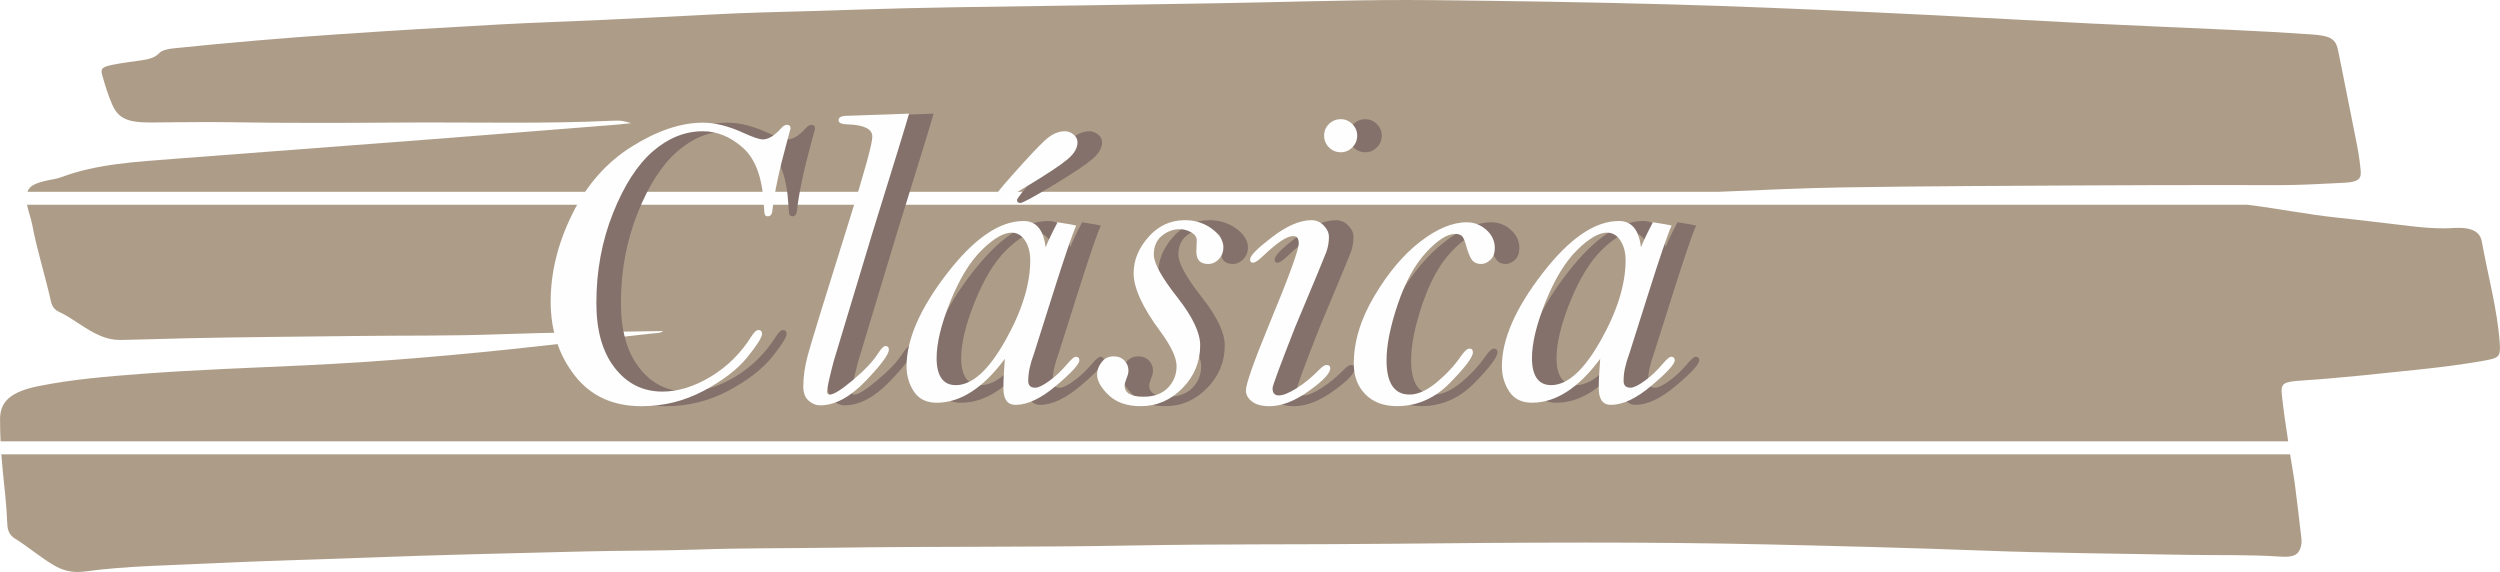
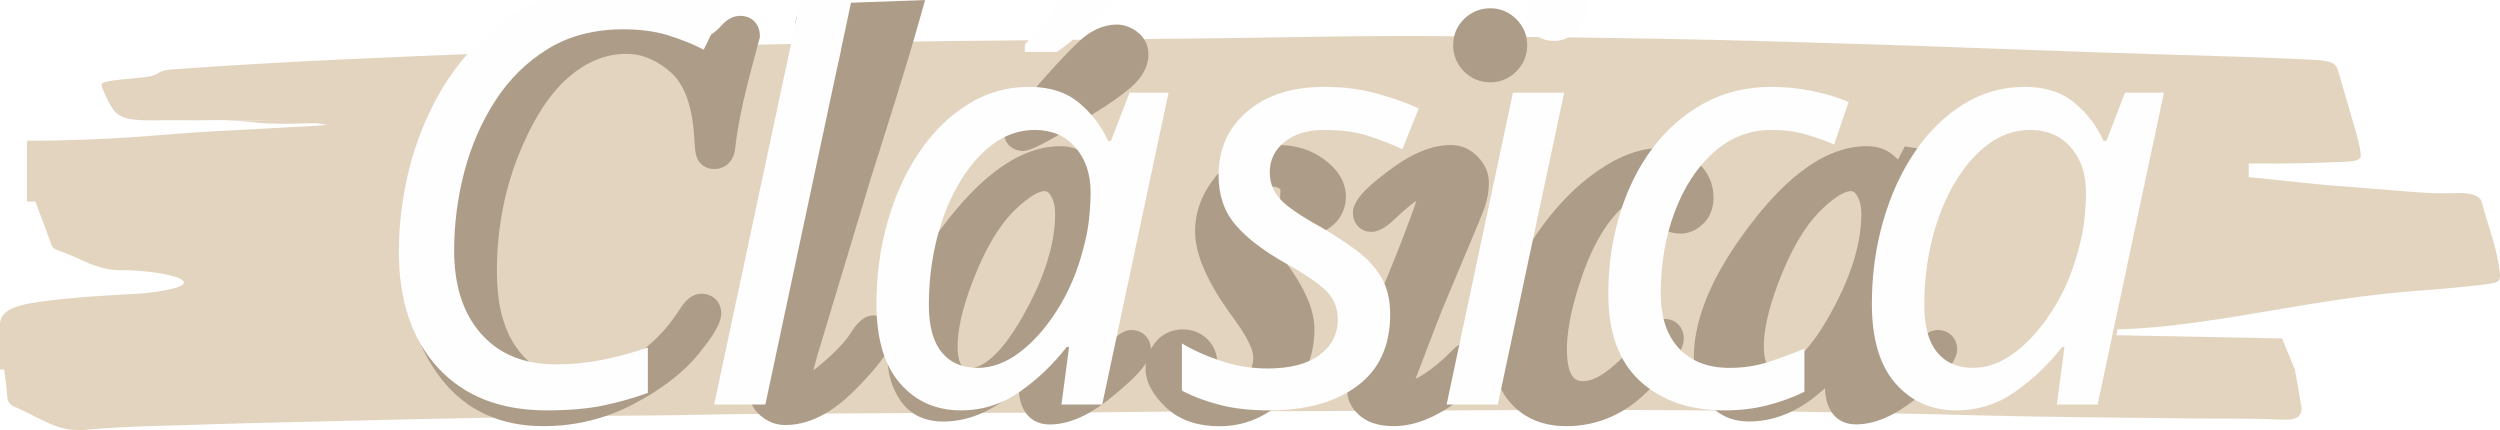
- <svg xmlns="http://www.w3.org/2000/svg" xml:space="preserve" width="77.246mm" height="17.673mm" version="1.1" style="shape-rendering:geometricPrecision; text-rendering:geometricPrecision; image-rendering:optimizeQuality; fill-rule:evenodd; clip-rule:evenodd" viewBox="0 0 1306.54 298.93">
+ <svg xmlns="http://www.w3.org/2000/svg" xml:space="preserve" width="57.043mm" height="9.811mm" version="1.1" style="shape-rendering:geometricPrecision; text-rendering:geometricPrecision; image-rendering:optimizeQuality; fill-rule:evenodd; clip-rule:evenodd" viewBox="0 0 736.42 126.65">
  <defs>
+     <font id="FontID0" horiz-adv-x="635" font-variant="normal" style="fill-rule:nonzero" font-style="italic" font-weight="400">
+       <font-face font-family="Bell MT">
+         <font-face-src>
+           <font-face-name name="Bell MT Italic" />
+         </font-face-src>
+       </font-face>
+       <missing-glyph>
+         <path d="M0 0z" />
+       </missing-glyph>
+       <glyph unicode="C" horiz-adv-x="604" d="M667.335 634.669l-7.835 -29.17c-18.502,-67.335 -29.998,-121.501 -34.504,-162.83 -0.994,-8.505 -4.663,-12.671 -10.999,-12.671 -3.33,0 -5.499,1.333 -6.494,4.166 -1.002,2.667 -1.838,10.833 -2.501,24.499 -3.503,61.669 -19.67,105.334 -48.501,130.835 -28.838,25.667 -60.005,38.504 -93.499,38.504 -41.502,0 -80.338,-15.67 -116.333,-46.836 -35.837,-31.166 -66.837,-79.17 -92.67,-143.996 -25.832,-64.834 -38.67,-134.504 -38.67,-209.003 0,-64.005 14.171,-114.336 42.836,-151.002 28.665,-36.831 65.504,-55.168 110.667,-55.168 36.831,0 74.333,11.669 112.83,34.835 38.67,23.331 70.333,54.837 95.337,94.832 5.997,9.168 10.999,13.666 15.165,13.666 5.838,0 8.837,-2.998 8.837,-8.829 0,-8.166 -11.504,-26.337 -34.338,-54.671 -23,-28.334 -56.999,-54.332 -101.831,-78.16 -44.832,-23.836 -93.001,-35.671 -144.501,-35.671 -66.664,0 -118.668,24.002 -155.665,71.832 -37.17,47.838 -55.665,105.002 -55.665,171.832 0,68.005 16.83,135.837 50.331,203.669 33.502,67.998 79.833,120.333 139.001,157.338 58.995,36.831 114.163,55.334 165.165,55.334 28.334,0 59.831,-8.001 94.335,-23.836 22.164,-10.17 37.163,-15.165 44.998,-15.165 13.003,0 27.166,8.664 42.504,25.832 4.829,5.499 9.326,8.166 13.666,8.166 5.499,0 8.332,-2.833 8.332,-8.332z" />
+       <glyph unicode="a" horiz-adv-x="458" d="M467.998 408.332c-9.161,-20.167 -27.497,-74.002 -55.168,-161.662l-42.994 -135.837c-9.168,-24.665 -13.666,-45.668 -13.666,-63.334 0,-10.999 5.334,-16.498 16.167,-16.498 7.496,0 18.495,5.334 32.997,15.835 14.668,10.494 28.665,23.828 42.497,40.161 9.168,10.668 15.504,16.001 19.173,16.001 5.499,0 8.332,-2.833 8.332,-8.332 0,-8.829 -17.832,-28.334 -53.503,-58.498 -35.498,-30.172 -67.169,-45.171 -94.998,-45.171 -18.834,0 -28.334,12.837 -28.334,38.67 0,17.998 1.168,40.832 3.33,68.502 -50.497,-68.171 -103.496,-102.17 -158.664,-102.17 -24.002,0 -41.502,8.664 -52.998,25.998 -11.504,17.5 -17.169,37.005 -17.169,58.837 0,62.664 31.498,134.662 94.335,216.167 62.83,81.332 121.998,121.998 177.829,121.998 14.834,0 26.503,-5.002 35.001,-15.165 8.671,-10.17 14.171,-25.501 16.506,-46.165 5.831,14.834 15.165,34.33 27.829,58.332 10.336,-1.665 20.333,-3.172 29.833,-4.837 6.833,-1.499 11.338,-2.501 13.666,-2.833zm-150.166 -16.333c-19,0 -42.331,-13.5 -69.828,-40.666 -27.505,-27.166 -51.838,-67.169 -73.173,-119.836 -21.162,-52.667 -31.829,-96.497 -31.829,-131.663 0,-20.665 3.835,-36.334 11.33,-47.002 7.503,-10.502 18.668,-15.835 33.336,-15.835 37.999,0 76.33,34.504 115.165,103.503 38.835,68.834 58.166,131.332 58.166,187.163 0,18.171 -4,33.502 -12.001,45.834 -8.001,12.34 -18.495,18.502 -31.166,18.502z" />
+       <glyph unicode="c" horiz-adv-x="333" d="M324.996 416.001c16.837,0 32.002,-5.831 45.171,-17.5 13.169,-11.669 19.836,-25.832 19.836,-42.504 0,-11.662 -3.337,-20.665 -10.005,-27.166 -6.667,-6.494 -13.997,-9.831 -21.666,-9.831 -9.168,0 -16.001,2.833 -20.665,8.332 -4.498,5.499 -8.837,15.504 -13.169,29.998 -3.835,15.338 -7.835,24.333 -11.669,27.339 -3.993,2.833 -8.829,4.332 -14.66,4.332 -19,0 -41.668,-14.502 -68.337,-43.499 -26.669,-29.004 -48.501,-69.339 -65.835,-120.672 -17.327,-51.333 -25.998,-94.666 -25.998,-129.998 0,-26.669 4.498,-46.663 13.5,-59.831 9.003,-13.334 22.337,-20.002 40.003,-20.002 19.331,0 40.334,9.5 63.334,28.499 22.827,19 41.834,39.498 56.833,61.504 7.827,11.33 14.329,16.996 19.497,16.996 5.168,0 7.835,-2.998 7.835,-8.829 0,-10.999 -17.666,-34.669 -53.164,-70.838 -35.34,-36.161 -76.669,-54.332 -123.67,-54.332 -30.669,0 -55.168,9.168 -73.166,27.332 -18.171,18.171 -27.166,41.999 -27.166,71.666 0,51.002 15.828,103.503 47.83,157.338 32.002,54 67.5,96.165 106.501,126.33 38.835,30.172 75.169,45.337 108.829,45.337z" />
+       <glyph unicode="i" horiz-adv-x="281" d="M312.83 655.997c10.336,0 19.339,-3.827 26.834,-11.33 7.503,-7.496 11.338,-16.498 11.338,-26.834 0,-10.833 -3.835,-20.002 -11.338,-27.497 -7.496,-7.503 -16.498,-11.338 -26.834,-11.338 -10.833,0 -19.994,3.835 -27.497,11.338 -7.496,7.496 -11.33,16.664 -11.33,27.497 0,10.668 3.835,19.836 11.496,27.166 7.669,7.338 16.837,10.999 27.332,10.999zm-158.829 -626.33c0,-5.665 1.168,-9.831 3.669,-12.498 2.501,-2.833 5.997,-4.166 10.668,-4.166 10.163,0 24.16,5.665 42.331,17.161 17.998,11.338 35.166,25.667 51.665,42.504 7.164,7.496 12.837,11.33 17.169,11.33 5.831,0 8.829,-2.667 8.829,-7.835 0,-11.496 -16.664,-28.997 -49.661,-52.667 -33.004,-23.663 -63.673,-35.498 -91.668,-35.498 -18.005,0 -31.671,3.669 -41.005,10.999 -9.326,7.338 -13.997,15.835 -13.997,25.667 0,14.668 17.998,66.001 54.166,153.835 46,110.667 68.834,173.497 68.834,188.331 0,6.004 -1.002,10.336 -3.164,13.003 -2.17,2.833 -5.499,4.166 -10.005,4.166 -14.163,0 -36.666,-14.834 -67.832,-44.501 -12.001,-11.662 -20.499,-17.5 -25.501,-17.5 -4.498,0 -6.667,2.667 -6.667,7.835 0,8.498 17.003,25.667 51.333,51.831 34.338,26.172 64.834,39.34 91.668,39.34 10.999,0 20.499,-4.174 28.499,-12.506 8.001,-8.332 12.001,-17.161 12.001,-26.661 0,-11.835 -1.996,-23.505 -5.997,-34.835 -4.166,-11.504 -28.499,-70.001 -73,-175.832 -34.835,-88.835 -52.335,-136.003 -52.335,-141.502z" />
+       <glyph unicode="l" horiz-adv-x="260" d="M339.167 669c-6.336,-22.503 -34.504,-114.668 -85.001,-276.669l-90.832 -300.994c-10.17,-39.34 -15.165,-62.167 -15.165,-68.502 0,-5.168 2.162,-7.835 6.328,-7.835 9.168,0 27.166,11.33 54,33.833 26.834,22.503 46.165,42.836 57.835,60.999 7.835,12.167 13.666,18.171 17.666,18.171 5.499,0 8.166,-2.833 8.166,-8.332 0,-11.007 -17.998,-35.34 -54.166,-73.173 -36.334,-37.66 -71.501,-56.494 -105.499,-56.494 -10.163,0 -19.165,3.661 -27.332,10.999 -8.166,7.33 -12.167,18.163 -12.167,32.665 0,22.834 3.496,47.002 10.329,72.503 6.84,25.667 38.338,128.16 94.674,307.827 37.163,117.839 55.665,185.001 55.665,201.499 0,17.674 -19,27.173 -57.172,28.507 -14.329,0.331 -21.501,3.496 -21.501,9.831 0,6.833 7.172,10.163 21.501,10.163l142.67 5.002z" />
+       <glyph unicode="s" horiz-adv-x="312" d="M298.004 129.501c0,-38.338 -13.673,-71.501 -41.171,-99.503 -27.497,-28.002 -59.831,-41.999 -97.002,-41.999 -31.995,0 -56.999,8.671 -74.996,25.832 -17.832,17.169 -26.834,33.336 -26.834,48.169 0,9.831 3.503,19.331 10.502,28.334 7.164,9.168 16.333,13.666 27.995,13.666 10.502,0 18.834,-3.337 25.169,-9.831 6.17,-6.501 9.334,-14.336 9.334,-23.505 0,-4.829 -1.499,-10.833 -4.498,-17.998 -3.006,-7.503 -4.505,-13.169 -4.505,-16.664 0,-8.505 3.669,-14.999 10.999,-19.339 7.338,-4.498 18.337,-6.667 32.839,-6.667 24.499,0 43.499,7.006 56.999,20.838 13.5,13.832 20.167,30.669 20.167,50.663 0,19.504 -12.837,46.67 -38.338,81.332 -41.163,55.507 -61.662,100.505 -61.662,134.669 0,30.337 11.496,58.332 34.662,84.504 23,25.998 51.168,39.001 84.669,39.001 23.67,0 44.666,-6.667 62.664,-19.836 18.005,-13.334 27,-28.002 27,-43.838 0,-10.329 -3.496,-19.331 -10.494,-27 -7.172,-7.496 -15.338,-11.33 -25.004,-11.33 -18.329,0 -27.497,9.666 -27.497,28.831l1.002 26.337c0,7.164 -4.166,13.334 -12.671,18.502 -8.829,4.829 -17.832,7.33 -27.332,7.33 -14.668,0 -28.334,-5.002 -40.997,-15.165 -12.671,-10.17 -19,-24.838 -19,-44.003 0,-20.002 18.329,-53.33 55.16,-100 35.166,-44.832 52.84,-81.995 52.84,-111.33z" />
+       <glyph unicode="á" horiz-adv-x="458" d="M467.998 408.332c-9.161,-20.167 -27.497,-74.002 -55.168,-161.662l-42.994 -135.837c-9.168,-24.665 -13.666,-45.668 -13.666,-63.334 0,-10.999 5.334,-16.498 16.167,-16.498 7.496,0 18.495,5.334 32.997,15.835 14.668,10.494 28.665,23.828 42.497,40.161 9.168,10.668 15.504,16.001 19.173,16.001 5.499,0 8.332,-2.833 8.332,-8.332 0,-8.829 -17.832,-28.334 -53.503,-58.498 -35.498,-30.172 -67.169,-45.171 -94.998,-45.171 -18.834,0 -28.334,12.837 -28.334,38.67 0,17.998 1.168,40.832 3.33,68.502 -50.497,-68.171 -103.496,-102.17 -158.664,-102.17 -24.002,0 -41.502,8.664 -52.998,25.998 -11.504,17.5 -17.169,37.005 -17.169,58.837 0,62.664 31.498,134.662 94.335,216.167 62.83,81.332 121.998,121.998 177.829,121.998 14.834,0 26.503,-5.002 35.001,-15.165 8.671,-10.17 14.171,-25.501 16.506,-46.165 5.831,14.834 15.165,34.33 27.829,58.332 10.336,-1.665 20.333,-3.172 29.833,-4.837 6.833,-1.499 11.338,-2.501 13.666,-2.833zm-150.166 -16.333c-19,0 -42.331,-13.5 -69.828,-40.666 -27.505,-27.166 -51.838,-67.169 -73.173,-119.836 -21.162,-52.667 -31.829,-96.497 -31.829,-131.663 0,-20.665 3.835,-36.334 11.33,-47.002 7.503,-10.502 18.668,-15.835 33.336,-15.835 37.999,0 76.33,34.504 115.165,103.503 38.835,68.834 58.166,131.332 58.166,187.163 0,18.171 -4,33.502 -12.001,45.834 -8.001,12.34 -18.495,18.502 -31.166,18.502zm123.836 236.003c6.833,0 13.5,-2.501 19.836,-7.338 6.328,-4.829 9.5,-11.165 9.5,-18.668 0,-12.995 -7.503,-25.998 -22.668,-38.828 -15.165,-13.003 -45.502,-33.17 -91.171,-60.833 -45.661,-27.505 -71.162,-41.336 -76.33,-41.336 -5.168,0 -7.835,2.335 -7.835,6.833 0,4 16.498,24.665 49.669,62.001 33.163,37.336 57.496,63.003 72.668,77.166 15.331,14.005 30.827,21.003 46.331,21.003z" />
+     </font>
    <style type="text/css">
   
-     .fil2 {fill:#FEFEFE;fill-rule:nonzero}
-     .fil1 {fill:#84716B;fill-rule:nonzero}
-     .fil0 {fill:#AD9D88;fill-rule:nonzero}
+     @font-face { font-family:"Bell MT";font-variant:normal;font-style:italic;font-weight:normal;src:url("#FontID0") format(svg)}
+     .fil2 {fill:#FEFEFE}
+     .fil1 {fill:#AD9D88}
+     .fil0 {fill:#E3D4BF;fill-rule:nonzero}
+     .fnt0 {font-style:italic;font-weight:normal;font-size:171.37px;font-family:'Bell MT'}
   
  </style>
  </defs>
  <g id="Desktop">
-     <path class="fil0" d="M40.67 298.93c-4.65,0 -8.57,-1.2 -12.34,-3.4 -7.49,-4.36 -13.32,-9.6 -20.59,-14.09 -3.55,-2.19 -3.89,-5.45 -4,-8.41 -0.32,-8.93 -1.43,-17.85 -2.3,-26.75 -0.29,-2.95 -0.54,-5.89 -0.76,-8.84l1196.18 0c0.8,5.21 1.8,10.41 2.49,15.63 1.23,9.41 2.32,18.84 3.4,28.25 0.17,1.39 0.14,2.82 -0.22,4.19 -0.97,3.9 -3.08,5.48 -8.46,5.48 -0.76,0 -1.6,-0.03 -2.5,-0.09 -16.04,-1.11 -32.14,-0.62 -48.19,-0.91 -36.15,-0.68 -72.35,-0.91 -108.42,-2.28 -36.67,-1.4 -73.35,-2.31 -110.06,-3.15 -32.07,-0.73 -64.14,-1 -96.2,-1 -34.26,0 -68.52,0.3 -102.76,0.64 -44.79,0.45 -89.59,0.06 -134.35,0.89 -51.97,0.99 -103.94,0.4 -155.89,1.16 -23.82,0.35 -47.68,0.13 -71.45,0.97 -19.81,0.69 -39.61,0.49 -59.4,0.99 -37.84,0.96 -75.7,1.77 -113.5,3.24 -27.5,1.06 -55.03,1.69 -82.48,3.04 -21.44,1.05 -43.03,1.29 -64.17,4.14 -1.4,0.19 -2.75,0.28 -4.04,0.28zm1155.18 -68.27l-1195.56 0c-0.19,-3.87 -0.29,-7.74 -0.28,-11.63 0.01,-9.31 5.69,-14.34 20.25,-17.27 17.53,-3.52 35.78,-5.03 54.03,-6.4 28.49,-2.15 57.15,-3.1 85.75,-4.46 40.11,-1.89 79.86,-5.4 119.44,-9.74 20.34,-2.23 40.67,-4.53 60.99,-6.83 2.11,-0.24 4.54,-0.08 6.18,-1.32 -28.76,0.53 -57.44,0.64 -86.02,1.7 -24.98,0.92 -49.94,0.59 -74.9,0.89 -29.56,0.38 -59.13,0.55 -88.68,1.2 -11.17,0.24 -22.34,0.69 -33.54,0.87 -0.18,0.01 -0.37,0.01 -0.54,0.01 -4.02,0 -7.17,-0.77 -10.53,-2.18 -8.34,-3.54 -13.77,-8.86 -21.78,-12.6 -3.53,-1.65 -3.9,-4.64 -4.49,-7.23 -2.93,-12.82 -6.99,-25.54 -9.39,-38.42 -0.63,-3.43 -2.07,-6.79 -2.66,-10.24l1160.49 0c0.32,0.04 0.65,0.08 0.97,0.13 15.47,1.93 30.49,5 46.1,6.62 13.29,1.38 26.49,3.13 39.76,4.6 5.11,0.56 10.22,0.97 15.43,0.97 1.97,0 3.96,-0.06 5.96,-0.19 0.81,-0.05 1.58,-0.07 2.32,-0.07 7.04,0 11.04,2.38 11.88,7.06 3.19,17.74 8.13,35.36 9.41,53.22 0.05,0.71 0.1,1.4 0.1,2.11 0,4.94 -0.84,5.73 -8.52,7.08 -11.05,1.95 -22.3,3.38 -33.62,4.57 -20.37,2.12 -40.7,4.4 -61.26,5.76 -10.02,0.67 -11.23,1.4 -10.56,7.69 0.84,8.04 2.07,16.07 3.27,24.1zm-297.38 -130.42l-884.12 0c1.03,-3.14 3.97,-4.56 10.95,-6.07 2.17,-0.47 4.53,-0.76 6.45,-1.48 18.47,-7 39.43,-8.16 60.23,-9.75 44.71,-3.38 89.42,-6.77 134.12,-10.21 32.46,-2.51 64.89,-5.11 97.34,-7.68 1.94,-0.16 3.89,-0.41 6.4,-0.69 -3.57,-0.96 -4.52,-1.32 -7.37,-1.32 -1.01,0 -2.26,0.04 -3.95,0.12 -17.05,0.79 -34.11,0.96 -51.18,0.96 -7.18,0.01 -14.35,-0.03 -21.53,-0.06 -7.16,-0.03 -14.33,-0.06 -21.49,-0.06 -4.48,0 -8.95,0.01 -13.43,0.04 -14.58,0.11 -29.17,0.19 -43.75,0.19 -16.14,0 -32.29,-0.09 -48.41,-0.37 -3.47,-0.05 -6.94,-0.08 -10.4,-0.08 -9.69,0 -19.36,0.18 -29.05,0.23 -0.21,0.01 -0.42,0.01 -0.62,0.01 -12.39,0 -16.96,-2.2 -20.2,-9.73 -2.1,-4.9 -3.6,-9.91 -5.04,-14.91 -1,-3.5 -0.2,-4.36 5.3,-5.5 4.88,-1 9.98,-1.6 15,-2.33 3.74,-0.53 7.13,-1.34 9.17,-3.52 1.73,-1.87 4.61,-2.43 7.87,-2.77 28.58,-2.97 57.3,-5.39 86.1,-7.36 27.94,-1.9 55.92,-3.57 83.92,-5.11 18.29,-1.01 36.63,-1.57 54.93,-2.42 18.59,-0.86 37.17,-1.83 55.75,-2.77 9.15,-0.45 18.33,-0.9 27.47,-1.12 33.25,-0.81 66.46,-2.23 99.76,-2.68 45.05,-0.63 90.09,-1.34 135.14,-2.06 33.87,-0.54 67.75,-1.74 101.63,-1.74 4.85,0 9.69,0.03 14.54,0.08 40.47,0.45 80.93,1.07 121.34,2.17 35.83,0.98 71.62,2.51 107.37,4.15 38.04,1.75 76.03,3.98 114.05,5.88 25.17,1.25 50.37,2.23 75.54,3.43 13.15,0.63 26.3,1.33 39.41,2.25 10.78,0.75 13.07,2.42 14.36,8.94 3.22,16.33 6.59,32.65 9.77,48.99 0.88,4.51 1.53,9.05 1.93,13.59 0.38,4.25 -1.76,5.71 -8.83,6.05 -11.23,0.54 -22.43,1.23 -33.74,1.23 -0.2,0 -0.41,0 -0.62,0 -10.24,-0.03 -20.46,-0.04 -30.7,-0.04 -22.21,0 -44.43,0.06 -66.64,0.17 -43.32,0.23 -86.66,0.37 -129.96,1.05 -21.61,0.35 -43.21,1.41 -64.8,2.29z" />
-     <path class="fil1" d="M425.99 67.1l-1.76 6.55c-4.15,15.12 -6.74,27.28 -7.75,36.56 -0.22,1.91 -1.05,2.84 -2.47,2.84 -0.75,0 -1.23,-0.3 -1.46,-0.94 -0.22,-0.6 -0.41,-2.43 -0.56,-5.5 -0.79,-13.85 -4.42,-23.65 -10.89,-29.37 -6.47,-5.76 -13.47,-8.64 -20.99,-8.64 -9.32,0 -18.04,3.52 -26.12,10.52 -8.05,7 -15.01,17.77 -20.81,32.33 -5.8,14.56 -8.68,30.2 -8.68,46.92 0,14.37 3.18,25.67 9.62,33.9 6.44,8.27 14.71,12.39 24.85,12.39 8.27,0 16.69,-2.62 25.33,-7.82 8.68,-5.24 15.79,-12.31 21.4,-21.29 1.35,-2.06 2.47,-3.07 3.4,-3.07 1.31,0 1.98,0.67 1.98,1.98 0,1.83 -2.58,5.91 -7.71,12.27 -5.16,6.36 -12.8,12.2 -22.86,17.55 -10.07,5.35 -20.88,8.01 -32.44,8.01 -14.97,0 -26.64,-5.39 -34.95,-16.13 -8.35,-10.74 -12.5,-23.57 -12.5,-38.58 0,-15.27 3.78,-30.5 11.3,-45.73 7.52,-15.27 17.92,-27.02 31.21,-35.32 13.25,-8.27 25.63,-12.42 37.08,-12.42 6.36,0 13.43,1.8 21.18,5.35 4.98,2.28 8.34,3.4 10.1,3.4 2.92,0 6.1,-1.95 9.54,-5.8 1.08,-1.23 2.09,-1.83 3.07,-1.83 1.23,0 1.87,0.64 1.87,1.87zm61.93 -7.71c-1.42,5.05 -7.75,25.74 -19.08,62.12l-20.39 67.58c-2.28,8.83 -3.4,13.96 -3.4,15.38 0,1.16 0.49,1.76 1.42,1.76 2.06,0 6.1,-2.54 12.12,-7.6 6.02,-5.05 10.36,-9.62 12.98,-13.7 1.76,-2.73 3.07,-4.08 3.97,-4.08 1.23,0 1.83,0.64 1.83,1.87 0,2.47 -4.04,7.93 -12.16,16.43 -8.16,8.46 -16.05,12.68 -23.69,12.68 -2.28,0 -4.3,-0.82 -6.14,-2.47 -1.83,-1.65 -2.73,-4.08 -2.73,-7.33 0,-5.13 0.78,-10.55 2.32,-16.28 1.54,-5.76 8.61,-28.77 21.26,-69.11 8.34,-26.46 12.5,-41.54 12.5,-45.24 0,-3.97 -4.27,-6.1 -12.84,-6.4 -3.22,-0.07 -4.83,-0.78 -4.83,-2.21 0,-1.53 1.61,-2.28 4.83,-2.28l32.03 -1.12zm87.37 58.52c-2.06,4.53 -6.17,16.61 -12.39,36.3l-9.65 30.5c-2.06,5.54 -3.07,10.25 -3.07,14.22 0,2.47 1.2,3.7 3.63,3.7 1.68,0 4.15,-1.2 7.41,-3.56 3.29,-2.36 6.44,-5.35 9.54,-9.02 2.06,-2.4 3.48,-3.59 4.3,-3.59 1.23,0 1.87,0.64 1.87,1.87 0,1.98 -4,6.36 -12.01,13.13 -7.97,6.77 -15.08,10.14 -21.33,10.14 -4.23,0 -6.36,-2.88 -6.36,-8.68 0,-4.04 0.26,-9.17 0.75,-15.38 -11.34,15.31 -23.24,22.94 -35.62,22.94 -5.39,0 -9.32,-1.95 -11.9,-5.84 -2.58,-3.93 -3.85,-8.31 -3.85,-13.21 0,-14.07 7.07,-30.23 21.18,-48.53 14.11,-18.26 27.39,-27.39 39.93,-27.39 3.33,0 5.95,1.12 7.86,3.4 1.95,2.28 3.18,5.73 3.71,10.36 1.31,-3.33 3.4,-7.71 6.25,-13.1 2.32,0.37 4.57,0.71 6.7,1.09 1.53,0.34 2.55,0.56 3.07,0.64zm-33.71 3.67c-4.27,0 -9.5,3.03 -15.68,9.13 -6.18,6.1 -11.64,15.08 -16.43,26.91 -4.75,11.82 -7.15,21.67 -7.15,29.56 0,4.64 0.86,8.16 2.54,10.55 1.68,2.36 4.19,3.56 7.48,3.56 8.53,0 17.14,-7.75 25.86,-23.24 8.72,-15.45 13.06,-29.49 13.06,-42.02 0,-4.08 -0.9,-7.52 -2.69,-10.29 -1.8,-2.77 -4.15,-4.15 -7,-4.15zm27.8 -52.99c1.53,0 3.03,0.56 4.45,1.65 1.42,1.08 2.13,2.51 2.13,4.19 0,2.92 -1.68,5.84 -5.09,8.72 -3.4,2.92 -10.22,7.45 -20.47,13.66 -10.25,6.18 -15.98,9.28 -17.14,9.28 -1.16,0 -1.76,-0.52 -1.76,-1.53 0,-0.9 3.7,-5.54 11.15,-13.92 7.45,-8.38 12.91,-14.15 16.32,-17.33 3.44,-3.14 6.92,-4.72 10.4,-4.72zm70.69 111.92c0,8.61 -3.07,16.05 -9.24,22.34 -6.17,6.29 -13.43,9.43 -21.78,9.43 -7.18,0 -12.8,-1.95 -16.84,-5.8 -4,-3.85 -6.02,-7.48 -6.02,-10.81 0,-2.21 0.79,-4.34 2.36,-6.36 1.61,-2.06 3.67,-3.07 6.29,-3.07 2.36,0 4.23,0.75 5.65,2.21 1.39,1.46 2.1,3.22 2.1,5.28 0,1.08 -0.34,2.43 -1.01,4.04 -0.67,1.68 -1.01,2.96 -1.01,3.74 0,1.91 0.82,3.37 2.47,4.34 1.65,1.01 4.12,1.5 7.37,1.5 5.5,0 9.77,-1.57 12.8,-4.68 3.03,-3.11 4.53,-6.89 4.53,-11.37 0,-4.38 -2.88,-10.48 -8.61,-18.26 -9.24,-12.46 -13.84,-22.57 -13.84,-30.24 0,-6.81 2.58,-13.1 7.78,-18.97 5.16,-5.84 11.49,-8.76 19.01,-8.76 5.31,0 10.03,1.5 14.07,4.45 4.04,2.99 6.06,6.29 6.06,9.84 0,2.32 -0.78,4.34 -2.36,6.06 -1.61,1.68 -3.44,2.54 -5.61,2.54 -4.12,0 -6.17,-2.17 -6.17,-6.47l0.22 -5.91c0,-1.61 -0.94,-2.99 -2.84,-4.15 -1.98,-1.08 -4,-1.65 -6.14,-1.65 -3.29,0 -6.36,1.12 -9.2,3.4 -2.84,2.28 -4.27,5.58 -4.27,9.88 0,4.49 4.12,11.97 12.38,22.45 7.9,10.07 11.86,18.41 11.86,25zm73.49 -118.21c2.32,0 4.34,0.86 6.02,2.54 1.68,1.68 2.55,3.7 2.55,6.02 0,2.43 -0.86,4.49 -2.55,6.17 -1.68,1.68 -3.7,2.55 -6.02,2.55 -2.43,0 -4.49,-0.86 -6.17,-2.55 -1.68,-1.68 -2.54,-3.74 -2.54,-6.17 0,-2.4 0.86,-4.45 2.58,-6.1 1.72,-1.65 3.78,-2.47 6.14,-2.47zm-35.66 140.62c0,1.27 0.26,2.21 0.82,2.81 0.56,0.64 1.35,0.94 2.4,0.94 2.28,0 5.42,-1.27 9.5,-3.85 4.04,-2.55 7.9,-5.76 11.6,-9.54 1.61,-1.68 2.88,-2.54 3.85,-2.54 1.31,0 1.98,0.6 1.98,1.76 0,2.58 -3.74,6.51 -11.15,11.82 -7.41,5.31 -14.3,7.97 -20.58,7.97 -4.04,0 -7.11,-0.82 -9.21,-2.47 -2.09,-1.65 -3.14,-3.56 -3.14,-5.76 0,-3.29 4.04,-14.82 12.16,-34.54 10.33,-24.85 15.45,-38.95 15.45,-42.28 0,-1.35 -0.22,-2.32 -0.71,-2.92 -0.49,-0.64 -1.23,-0.94 -2.25,-0.94 -3.18,0 -8.23,3.33 -15.23,9.99 -2.69,2.62 -4.6,3.93 -5.73,3.93 -1.01,0 -1.5,-0.6 -1.5,-1.76 0,-1.91 3.82,-5.76 11.53,-11.64 7.71,-5.88 14.56,-8.83 20.58,-8.83 2.47,0 4.6,0.94 6.4,2.81 1.8,1.87 2.69,3.85 2.69,5.99 0,2.66 -0.45,5.28 -1.35,7.82 -0.94,2.58 -6.4,15.72 -16.39,39.48 -7.82,19.95 -11.75,30.53 -11.75,31.77zm101.56 -86.74c3.78,0 7.19,1.31 10.14,3.93 2.96,2.62 4.45,5.8 4.45,9.54 0,2.62 -0.75,4.64 -2.25,6.1 -1.5,1.46 -3.14,2.21 -4.86,2.21 -2.06,0 -3.59,-0.64 -4.64,-1.87 -1.01,-1.23 -1.98,-3.48 -2.96,-6.74 -0.86,-3.44 -1.76,-5.46 -2.62,-6.14 -0.9,-0.64 -1.98,-0.97 -3.29,-0.97 -4.27,0 -9.36,3.26 -15.34,9.77 -5.99,6.51 -10.89,15.57 -14.78,27.09 -3.89,11.53 -5.84,21.25 -5.84,29.19 0,5.99 1.01,10.48 3.03,13.43 2.02,2.99 5.02,4.49 8.98,4.49 4.34,0 9.06,-2.13 14.22,-6.4 5.12,-4.27 9.39,-8.87 12.76,-13.81 1.76,-2.54 3.22,-3.82 4.38,-3.82 1.16,0 1.76,0.67 1.76,1.98 0,2.47 -3.97,7.78 -11.94,15.9 -7.93,8.12 -17.21,12.2 -27.77,12.2 -6.89,0 -12.39,-2.06 -16.43,-6.14 -4.08,-4.08 -6.1,-9.43 -6.1,-16.09 0,-11.45 3.55,-23.24 10.74,-35.32 7.19,-12.12 15.15,-21.59 23.91,-28.36 8.72,-6.77 16.88,-10.18 24.43,-10.18zm106.98 1.72c-2.06,4.53 -6.17,16.61 -12.39,36.3l-9.65 30.5c-2.06,5.54 -3.07,10.25 -3.07,14.22 0,2.47 1.2,3.7 3.63,3.7 1.68,0 4.15,-1.2 7.41,-3.56 3.29,-2.36 6.44,-5.35 9.54,-9.02 2.06,-2.4 3.48,-3.59 4.3,-3.59 1.23,0 1.87,0.64 1.87,1.87 0,1.98 -4,6.36 -12.01,13.13 -7.97,6.77 -15.08,10.14 -21.33,10.14 -4.23,0 -6.36,-2.88 -6.36,-8.68 0,-4.04 0.26,-9.17 0.75,-15.38 -11.34,15.31 -23.24,22.94 -35.62,22.94 -5.39,0 -9.32,-1.95 -11.9,-5.84 -2.58,-3.93 -3.85,-8.31 -3.85,-13.21 0,-14.07 7.07,-30.23 21.18,-48.53 14.11,-18.26 27.39,-27.39 39.93,-27.39 3.33,0 5.95,1.12 7.86,3.4 1.95,2.28 3.18,5.73 3.71,10.36 1.31,-3.33 3.4,-7.71 6.25,-13.1 2.32,0.37 4.57,0.71 6.7,1.09 1.53,0.34 2.55,0.56 3.07,0.64zm-33.71 3.67c-4.27,0 -9.5,3.03 -15.68,9.13 -6.18,6.1 -11.64,15.08 -16.43,26.91 -4.75,11.82 -7.15,21.67 -7.15,29.56 0,4.64 0.86,8.16 2.54,10.55 1.68,2.36 4.19,3.56 7.48,3.56 8.53,0 17.14,-7.75 25.86,-23.24 8.72,-15.45 13.06,-29.49 13.06,-42.02 0,-4.08 -0.9,-7.52 -2.69,-10.29 -1.8,-2.77 -4.15,-4.15 -7,-4.15z" />
-     <path class="fil2" d="M413.15 67.1l-1.76 6.55c-4.15,15.12 -6.74,27.28 -7.75,36.56 -0.22,1.91 -1.05,2.84 -2.47,2.84 -0.75,0 -1.23,-0.3 -1.46,-0.94 -0.22,-0.6 -0.41,-2.43 -0.56,-5.5 -0.79,-13.85 -4.42,-23.65 -10.89,-29.37 -6.47,-5.76 -13.47,-8.64 -20.99,-8.64 -9.32,0 -18.04,3.52 -26.12,10.52 -8.05,7 -15.01,17.77 -20.81,32.33 -5.8,14.56 -8.68,30.2 -8.68,46.92 0,14.37 3.18,25.67 9.62,33.9 6.44,8.27 14.71,12.39 24.85,12.39 8.27,0 16.69,-2.62 25.33,-7.82 8.68,-5.24 15.79,-12.31 21.4,-21.29 1.35,-2.06 2.47,-3.07 3.4,-3.07 1.31,0 1.98,0.67 1.98,1.98 0,1.83 -2.58,5.91 -7.71,12.27 -5.16,6.36 -12.8,12.2 -22.86,17.55 -10.07,5.35 -20.88,8.01 -32.44,8.01 -14.97,0 -26.64,-5.39 -34.95,-16.13 -8.35,-10.74 -12.5,-23.57 -12.5,-38.58 0,-15.27 3.78,-30.5 11.3,-45.73 7.52,-15.27 17.92,-27.02 31.21,-35.32 13.25,-8.27 25.63,-12.42 37.08,-12.42 6.36,0 13.43,1.8 21.18,5.35 4.98,2.28 8.34,3.4 10.1,3.4 2.92,0 6.1,-1.95 9.54,-5.8 1.08,-1.23 2.09,-1.83 3.07,-1.83 1.23,0 1.87,0.64 1.87,1.87zm61.93 -7.71c-1.42,5.05 -7.75,25.74 -19.08,62.12l-20.39 67.58c-2.28,8.83 -3.4,13.96 -3.4,15.38 0,1.16 0.49,1.76 1.42,1.76 2.06,0 6.1,-2.54 12.12,-7.6 6.02,-5.05 10.36,-9.62 12.98,-13.7 1.76,-2.73 3.07,-4.08 3.97,-4.08 1.23,0 1.83,0.64 1.83,1.87 0,2.47 -4.04,7.93 -12.16,16.43 -8.16,8.46 -16.05,12.68 -23.69,12.68 -2.28,0 -4.3,-0.82 -6.14,-2.47 -1.83,-1.65 -2.73,-4.08 -2.73,-7.33 0,-5.13 0.78,-10.55 2.32,-16.28 1.54,-5.76 8.61,-28.77 21.26,-69.11 8.34,-26.46 12.5,-41.54 12.5,-45.24 0,-3.97 -4.27,-6.1 -12.84,-6.4 -3.22,-0.07 -4.83,-0.78 -4.83,-2.21 0,-1.53 1.61,-2.28 4.83,-2.28l32.03 -1.12zm87.37 58.52c-2.06,4.53 -6.17,16.61 -12.39,36.3l-9.65 30.5c-2.06,5.54 -3.07,10.25 -3.07,14.22 0,2.47 1.2,3.7 3.63,3.7 1.68,0 4.15,-1.2 7.41,-3.56 3.29,-2.36 6.44,-5.35 9.54,-9.02 2.06,-2.4 3.48,-3.59 4.3,-3.59 1.23,0 1.87,0.64 1.87,1.87 0,1.98 -4,6.36 -12.01,13.13 -7.97,6.77 -15.08,10.14 -21.33,10.14 -4.23,0 -6.36,-2.88 -6.36,-8.68 0,-4.04 0.26,-9.17 0.75,-15.38 -11.34,15.31 -23.24,22.94 -35.62,22.94 -5.39,0 -9.32,-1.95 -11.9,-5.84 -2.58,-3.93 -3.85,-8.31 -3.85,-13.21 0,-14.07 7.07,-30.23 21.18,-48.53 14.11,-18.26 27.39,-27.39 39.93,-27.39 3.33,0 5.95,1.12 7.86,3.4 1.95,2.28 3.18,5.73 3.71,10.36 1.31,-3.33 3.4,-7.71 6.25,-13.1 2.32,0.37 4.57,0.71 6.7,1.09 1.53,0.34 2.55,0.56 3.07,0.64zm-33.71 3.67c-4.27,0 -9.5,3.03 -15.68,9.13 -6.18,6.1 -11.64,15.08 -16.43,26.91 -4.75,11.82 -7.15,21.67 -7.15,29.56 0,4.64 0.86,8.16 2.54,10.55 1.68,2.36 4.19,3.56 7.48,3.56 8.53,0 17.14,-7.75 25.86,-23.24 8.72,-15.45 13.06,-29.49 13.06,-42.02 0,-4.08 -0.9,-7.52 -2.69,-10.29 -1.8,-2.77 -4.15,-4.15 -7,-4.15zm27.8 -52.99c1.53,0 3.03,0.56 4.45,1.65 1.42,1.08 2.13,2.51 2.13,4.19 0,2.92 -1.68,5.84 -5.09,8.72 -3.4,2.92 -10.22,7.45 -20.47,13.66 -10.25,6.18 -15.98,9.28 -17.14,9.28 -1.16,0 -1.76,-0.52 -1.76,-1.53 0,-0.9 3.7,-5.54 11.15,-13.92 7.45,-8.38 12.91,-14.15 16.32,-17.33 3.44,-3.14 6.92,-4.72 10.4,-4.72zm70.69 111.92c0,8.61 -3.07,16.05 -9.24,22.34 -6.17,6.29 -13.43,9.43 -21.78,9.43 -7.18,0 -12.8,-1.95 -16.84,-5.8 -4,-3.85 -6.02,-7.48 -6.02,-10.81 0,-2.21 0.79,-4.34 2.36,-6.36 1.61,-2.06 3.67,-3.07 6.29,-3.07 2.36,0 4.23,0.75 5.65,2.21 1.39,1.46 2.1,3.22 2.1,5.28 0,1.08 -0.34,2.43 -1.01,4.04 -0.67,1.68 -1.01,2.96 -1.01,3.74 0,1.91 0.82,3.37 2.47,4.34 1.65,1.01 4.12,1.5 7.37,1.5 5.5,0 9.77,-1.57 12.8,-4.68 3.03,-3.11 4.53,-6.89 4.53,-11.37 0,-4.38 -2.88,-10.48 -8.61,-18.26 -9.24,-12.46 -13.84,-22.57 -13.84,-30.24 0,-6.81 2.58,-13.1 7.78,-18.97 5.16,-5.84 11.49,-8.76 19.01,-8.76 5.31,0 10.03,1.5 14.07,4.45 4.04,2.99 6.06,6.29 6.06,9.84 0,2.32 -0.78,4.34 -2.36,6.06 -1.61,1.68 -3.44,2.54 -5.61,2.54 -4.12,0 -6.17,-2.17 -6.17,-6.47l0.22 -5.91c0,-1.61 -0.94,-2.99 -2.84,-4.15 -1.98,-1.08 -4,-1.65 -6.14,-1.65 -3.29,0 -6.36,1.12 -9.2,3.4 -2.84,2.28 -4.27,5.58 -4.27,9.88 0,4.49 4.12,11.97 12.38,22.45 7.9,10.07 11.86,18.41 11.86,25zm73.49 -118.21c2.32,0 4.34,0.86 6.02,2.54 1.68,1.68 2.55,3.7 2.55,6.02 0,2.43 -0.86,4.49 -2.55,6.17 -1.68,1.68 -3.7,2.55 -6.02,2.55 -2.43,0 -4.49,-0.86 -6.17,-2.55 -1.68,-1.68 -2.54,-3.74 -2.54,-6.17 0,-2.4 0.86,-4.45 2.58,-6.1 1.72,-1.65 3.78,-2.47 6.14,-2.47zm-35.66 140.62c0,1.27 0.26,2.21 0.82,2.81 0.56,0.64 1.35,0.94 2.4,0.94 2.28,0 5.42,-1.27 9.5,-3.85 4.04,-2.55 7.9,-5.76 11.6,-9.54 1.61,-1.68 2.88,-2.54 3.85,-2.54 1.31,0 1.98,0.6 1.98,1.76 0,2.58 -3.74,6.51 -11.15,11.82 -7.41,5.31 -14.3,7.97 -20.58,7.97 -4.04,0 -7.11,-0.82 -9.21,-2.47 -2.09,-1.65 -3.14,-3.56 -3.14,-5.76 0,-3.29 4.04,-14.82 12.16,-34.54 10.33,-24.85 15.45,-38.95 15.45,-42.28 0,-1.35 -0.22,-2.32 -0.71,-2.92 -0.49,-0.64 -1.23,-0.94 -2.25,-0.94 -3.18,0 -8.23,3.33 -15.23,9.99 -2.69,2.62 -4.6,3.93 -5.73,3.93 -1.01,0 -1.5,-0.6 -1.5,-1.76 0,-1.91 3.82,-5.76 11.53,-11.64 7.71,-5.88 14.56,-8.83 20.58,-8.83 2.47,0 4.6,0.94 6.4,2.81 1.8,1.87 2.69,3.85 2.69,5.99 0,2.66 -0.45,5.28 -1.35,7.82 -0.94,2.58 -6.4,15.72 -16.39,39.48 -7.82,19.95 -11.75,30.53 -11.75,31.77zm101.56 -86.74c3.78,0 7.19,1.31 10.14,3.93 2.96,2.62 4.45,5.8 4.45,9.54 0,2.62 -0.75,4.64 -2.25,6.1 -1.5,1.46 -3.14,2.21 -4.86,2.21 -2.06,0 -3.59,-0.64 -4.64,-1.87 -1.01,-1.23 -1.98,-3.48 -2.96,-6.74 -0.86,-3.44 -1.76,-5.46 -2.62,-6.14 -0.9,-0.64 -1.98,-0.97 -3.29,-0.97 -4.27,0 -9.36,3.26 -15.34,9.77 -5.99,6.51 -10.89,15.57 -14.78,27.09 -3.89,11.53 -5.84,21.25 -5.84,29.19 0,5.99 1.01,10.48 3.03,13.43 2.02,2.99 5.02,4.49 8.98,4.49 4.34,0 9.06,-2.13 14.22,-6.4 5.12,-4.27 9.39,-8.87 12.76,-13.81 1.76,-2.54 3.22,-3.82 4.38,-3.82 1.16,0 1.76,0.67 1.76,1.98 0,2.47 -3.97,7.78 -11.94,15.9 -7.93,8.12 -17.21,12.2 -27.77,12.2 -6.89,0 -12.39,-2.06 -16.43,-6.14 -4.08,-4.08 -6.1,-9.43 -6.1,-16.09 0,-11.45 3.55,-23.24 10.74,-35.32 7.19,-12.12 15.15,-21.59 23.91,-28.36 8.72,-6.77 16.88,-10.18 24.43,-10.18zm106.98 1.72c-2.06,4.53 -6.17,16.61 -12.39,36.3l-9.65 30.5c-2.06,5.54 -3.07,10.25 -3.07,14.22 0,2.47 1.2,3.7 3.63,3.7 1.68,0 4.15,-1.2 7.41,-3.56 3.29,-2.36 6.44,-5.35 9.54,-9.02 2.06,-2.4 3.48,-3.59 4.3,-3.59 1.23,0 1.87,0.64 1.87,1.87 0,1.98 -4,6.36 -12.01,13.13 -7.97,6.77 -15.08,10.14 -21.33,10.14 -4.23,0 -6.36,-2.88 -6.36,-8.68 0,-4.04 0.26,-9.17 0.75,-15.38 -11.34,15.31 -23.24,22.94 -35.62,22.94 -5.39,0 -9.32,-1.95 -11.9,-5.84 -2.58,-3.93 -3.85,-8.31 -3.85,-13.21 0,-14.07 7.07,-30.23 21.18,-48.53 14.11,-18.26 27.39,-27.39 39.93,-27.39 3.33,0 5.95,1.12 7.86,3.4 1.95,2.28 3.18,5.73 3.71,10.36 1.31,-3.33 3.4,-7.71 6.25,-13.1 2.32,0.37 4.57,0.71 6.7,1.09 1.53,0.34 2.55,0.56 3.07,0.64zm-33.71 3.67c-4.27,0 -9.5,3.03 -15.68,9.13 -6.18,6.1 -11.64,15.08 -16.43,26.91 -4.75,11.82 -7.15,21.67 -7.15,29.56 0,4.64 0.86,8.16 2.54,10.55 1.68,2.36 4.19,3.56 7.48,3.56 8.53,0 17.14,-7.75 25.86,-23.24 8.72,-15.45 13.06,-29.49 13.06,-42.02 0,-4.08 -0.9,-7.52 -2.69,-10.29 -1.8,-2.77 -4.15,-4.15 -7,-4.15z" />
+     <path class="fil0" d="M22.92 126.65c-2.62,0 -4.83,-0.47 -6.95,-1.32 -4.22,-1.69 -7.51,-3.73 -11.6,-5.47 -2,-0.85 -2.19,-2.12 -2.26,-3.27 -0.14,-2.59 -0.52,-5.17 -0.91,-7.75l-1.2 0 0 -12.65 0 -0.07 0 -0.07 0 -0.07 0 -0.07 0 -0.07 0 -0.07 0 -0.07 0 -0.07c0.01,-3.61 3.21,-5.57 11.41,-6.7 9.88,-1.37 20.17,-1.95 30.45,-2.48 24.28,-2.56 7.4,-6.87 -6.38,-6.87 -2.27,0 -4.04,-0.3 -5.93,-0.85 -4.7,-1.37 -7.76,-3.44 -12.27,-4.89 -1.99,-0.64 -2.2,-1.8 -2.53,-2.81 -1.29,-3.9 -2.98,-7.77 -4.3,-11.66l-2.5 0 0 -7.23 0 -10.69c25.66,0 40.68,-2.01 53.49,-2.69 18.3,-0.98 12.98,-0.69 31.27,-1.69 1.09,-0.06 2.19,-0.16 3.61,-0.27 -2.01,-0.37 -2.54,-0.51 -4.15,-0.51 -0.57,0 -1.27,0.02 -2.23,0.05 -17.68,0.56 -11.81,-0.96 -29.5,-0.96 -2.53,0 -5.05,0.01 -7.57,0.02 -20.54,0.1 77.71,-0.04 8.19,-0.04 -5.46,0 -10.92,0.07 -16.37,0.09 -0.12,0 -0.24,0 -0.35,0 -6.99,0 -9.56,-0.85 -11.39,-3.78 -1.18,-1.9 -2.03,-3.85 -2.84,-5.79 -0.57,-1.36 -0.11,-1.69 2.99,-2.13 2.75,-0.39 5.63,-0.62 8.45,-0.9 2.11,-0.21 4.02,-0.52 5.17,-1.37 0.98,-0.72 2.6,-0.94 4.44,-1.07 16.11,-1.15 32.29,-2.09 48.53,-2.86 15.75,-0.74 31.52,-1.39 47.3,-1.98 10.31,-0.39 20.65,-0.61 30.96,-0.94 10.48,-0.33 20.95,-0.71 31.42,-1.08 5.16,-0.18 10.33,-0.35 15.48,-0.44 18.74,-0.31 37.46,-0.87 56.23,-1.04 25.39,-0.24 50.78,-0.52 76.17,-0.8 19.09,-0.21 38.18,-0.68 57.28,-0.68 2.73,0 5.46,0.01 8.19,0.03 22.81,0.17 45.62,0.41 68.39,0.84 20.2,0.38 40.37,0.97 60.51,1.61 21.44,0.68 42.86,1.55 64.29,2.28 14.19,0.49 28.39,0.87 42.58,1.33 7.41,0.25 14.83,0.52 22.21,0.88 6.08,0.29 7.37,0.94 8.1,3.47 1.82,6.34 3.72,12.68 5.51,19.02 0.5,1.75 0.86,3.52 1.09,5.28 0.21,1.65 -0.99,2.22 -4.98,2.35 -6.33,0.21 -12.65,0.48 -19.02,0.48 -0.11,0 -0.23,0 -0.35,0l-8.65 -0.01 0 4.03 0.19 0.02c8.72,0.75 17.19,1.94 25.99,2.57 7.49,0.54 14.93,1.22 22.41,1.79 2.88,0.22 5.76,0.38 8.7,0.38 1.11,0 2.23,-0.02 3.36,-0.07 0.46,-0.02 0.89,-0.03 1.31,-0.03 3.97,0 6.22,0.93 6.7,2.74 1.8,6.89 4.58,13.73 5.3,20.67 0.03,0.27 0.06,0.54 0.06,0.82 0,1.92 -0.47,2.22 -4.8,2.75 -6.23,0.76 -12.57,1.31 -18.95,1.78 -32.59,2.34 -60.77,10.65 -88.95,11.43l-0.32 1.71 48.84 0.95 3.76 9.2c0.2,1.03 0.39,2.06 0.57,3.09 0.47,2.62 0.91,5.25 1.35,7.88 0.1,0.54 0.08,1.09 -0.12,1.63 -0.54,1.51 -1.74,2.13 -4.77,2.13 -0.43,0 -0.9,-0.01 -1.41,-0.03 -9.04,-0.43 -18.12,-0.24 -27.16,-0.35 -20.38,-0.26 -40.78,-0.35 -61.11,-0.88 -20.67,-0.54 -41.34,-0.9 -62.03,-1.22 -18.08,-0.29 -36.15,-0.39 -54.22,-0.39 -19.31,0 -38.62,0.12 -57.92,0.25 -25.25,0.18 -50.5,0.02 -75.72,0.35 -29.29,0.39 -58.59,0.16 -87.87,0.45 -13.43,0.14 -26.88,0.05 -40.27,0.38 -11.17,0.27 -22.33,0.19 -33.48,0.38 -21.33,0.37 -42.67,0.69 -63.97,1.26 -15.5,0.41 -31.02,0.66 -46.49,1.18 -12.08,0.41 -24.26,0.5 -36.17,1.61 -0.79,0.07 -1.55,0.11 -2.28,0.11z" />
+     <g id="_2354825423712">
+       <path class="fil1" d="M339.04 102.74c0.33,-0.59 0.72,-1.16 1.14,-1.71 2.04,-2.62 4.87,-4 8.2,-4 2.84,0 5.44,0.95 7.42,3.01 1.85,1.92 2.8,4.35 2.8,7.02 0,1.62 -0.48,3.23 -1.09,4.72 -0.11,0.27 -0.27,0.68 -0.37,0.98 0.85,0.33 2.38,0.39 3.12,0.39 2.42,0 4.93,-0.48 6.68,-2.27 1.57,-1.6 2.23,-3.43 2.23,-5.67 0,-3.25 -3.89,-8.89 -5.73,-11.37 -5.08,-6.87 -11.41,-16.78 -11.41,-25.64 0,-6.64 2.65,-12.4 7.02,-17.34 4.69,-5.29 10.65,-8.14 17.74,-8.14 4.85,0 9.38,1.36 13.29,4.24 3.62,2.67 6.38,6.32 6.38,10.99 0,2.85 -1,5.43 -3,7.61 -1.99,2.08 -4.5,3.27 -7.4,3.27 -5.64,0 -9.02,-3.69 -9.02,-9.25l0 -0.16 0.14 -3.79c-0.79,-0.42 -1.61,-0.68 -2.52,-0.68 -1.66,0 -3.04,0.62 -4.33,1.65 -1.31,1.05 -1.64,2.55 -1.64,4.18 0,3.34 6.54,11.94 8.53,14.47 4.6,5.85 9.98,14.01 9.98,21.74 0,7.78 -2.84,14.53 -8.29,20.07 -5.39,5.49 -11.99,8.49 -19.7,8.49 -5.85,0 -11.52,-1.49 -15.84,-5.62 -3.12,-2.99 -5.93,-6.87 -5.93,-11.37 0,-0.53 0.04,-1.05 0.11,-1.56 -2.34,3.63 -6.91,7.31 -9.23,9.27 -5.24,4.44 -11.95,8.76 -19.07,8.76 -6.34,0 -9.08,-4.93 -9.16,-10.67 -6.16,5.69 -13.59,9.81 -22.31,9.81 -5.24,0 -9.76,-1.96 -12.68,-6.39 -2.48,-3.76 -3.66,-7.95 -3.66,-12.46 0,-0.69 0.02,-1.38 0.06,-2.07 -2.32,4.13 -6.73,8.6 -8.97,10.94 -5.58,5.81 -12.8,11.01 -21.19,11.01 -2.88,0 -5.43,-1.07 -7.57,-2.99 -2.55,-2.29 -3.52,-5.46 -3.52,-8.81 0,-4.57 0.74,-9.13 1.92,-13.54 1.48,-5.55 3.28,-11.14 4.97,-16.63 3.72,-12.11 7.51,-24.21 11.31,-36.3 2.45,-7.8 4.89,-15.63 7.07,-23.51 0.57,-2.07 2.07,-7 2.25,-9.37 -1.2,-0.68 -4.56,-0.9 -5.6,-0.93 -3.72,-0.12 -7.86,-1.54 -7.86,-5.99 0,-4.5 4.1,-6.03 7.91,-6.05l30.28 -1.06 -1.6 5.68c-4.46,15.84 -9.7,31.8 -14.59,47.49l-15.54 51.5c-0.31,1.17 -0.76,2.78 -1.2,4.45 0.86,-0.68 1.59,-1.29 2.01,-1.64 3.15,-2.64 6.82,-6 9.06,-9.48 1.51,-2.35 3.54,-5.09 6.65,-5.09 2.43,0 4.35,1.29 5.22,3.27 2.55,-11.18 9.28,-21.87 15.99,-30.56 7.94,-10.3 19.84,-22.58 33.89,-22.58 3.6,0 6.8,1.27 9.17,3.98 0.21,-0.39 0.41,-0.78 0.61,-1.17l1.44 -2.74 3.05 0.49c1.72,0.28 3.45,0.54 5.17,0.84l0.18 0.04c0.65,0.14 1.37,0.33 2.03,0.43l5.7 0.81 -2.38 5.24c-1.3,2.86 -2.37,6.15 -3.38,9.12 -2.05,6 -3.98,12.05 -5.89,18.1l-7.4 23.38 -0.04 0.1c-0.79,2.11 -1.54,4.53 -1.88,6.92 0.57,-0.36 1.11,-0.74 1.4,-0.95 2.43,-1.75 4.58,-3.9 6.52,-6.18 1.66,-1.95 3.81,-4.26 6.57,-4.26 3.26,0 5.64,2.32 5.74,5.54zm-115.21 -91.77l-1.49 5.55c-2.35,8.74 -4.8,18.26 -5.79,27.26 -0.37,3.39 -2.62,6.01 -6.17,6.01 -2.37,0 -4.39,-1.35 -5.15,-3.51 -0.54,-1.44 -0.61,-3.92 -0.7,-5.48 -0.36,-6.45 -1.76,-14.9 -6.87,-19.43 -3.76,-3.34 -8.07,-5.51 -13.16,-5.51 -6.57,0 -12.2,2.71 -17.11,6.97 -6.74,5.85 -11.44,14.84 -14.7,23.01 -4.36,10.95 -6.32,22.46 -6.32,34.22 0,8.02 1.37,16.74 6.43,23.23 4.01,5.14 9.02,7.79 15.56,7.79 6.14,0 11.91,-2.22 17.11,-5.35 6.18,-3.72 11.08,-8.73 14.95,-14.92 1.43,-2.19 3.37,-4.29 6.21,-4.29 3.38,0 5.83,2.44 5.83,5.82 0,3.77 -4.58,9.28 -6.84,12.08 -4.95,6.12 -11.88,10.82 -18.78,14.49 -8.35,4.44 -17.33,6.62 -26.79,6.62 -12.15,0 -22.58,-4.3 -30.08,-13.98 -7.27,-9.37 -10.44,-20.27 -10.44,-32.09 0,-12.93 3.37,-25.25 9.07,-36.81 5.85,-11.86 14.17,-21.69 25.4,-28.71 9.14,-5.71 19.65,-10.14 30.59,-10.14 6.2,0 12.37,1.91 17.96,4.48 1.22,0.56 4.64,2.12 5.91,2.21 1.22,0 3.34,-2.17 4.06,-2.98 1.46,-1.64 3.3,-2.85 5.56,-2.85 3.33,0 5.74,2.41 5.74,5.74l0 0.57zm105.14 -3.74c2.22,0 4.26,0.81 6.01,2.14 2.12,1.62 3.32,3.96 3.32,6.63 0,4.08 -2.42,7.39 -5.4,9.94 -4.62,3.94 -10.99,7.69 -16.19,10.83 -2.72,1.64 -12.16,7.7 -15.31,7.7 -3.18,0 -5.65,-2.24 -5.65,-5.48 0,-3.44 7.43,-11.04 9.6,-13.49 4.02,-4.52 8.31,-9.42 12.75,-13.53 3.01,-2.78 6.68,-4.74 10.87,-4.74zm110.04 -4.8c2.94,0 5.57,1.13 7.65,3.2 2.08,2.08 3.21,4.71 3.21,7.65 0,2.98 -1.1,5.65 -3.21,7.76 -2.08,2.08 -4.71,3.21 -7.65,3.21 -2.98,0 -5.65,-1.1 -7.76,-3.21 -2.11,-2.11 -3.2,-4.78 -3.2,-7.76 0,-3 1.13,-5.7 3.3,-7.77 2.11,-2.02 4.75,-3.08 7.66,-3.08zm-22.01 109.18c0.9,-0.47 1.75,-0.98 2.2,-1.27 2.95,-1.86 5.63,-4.15 8.06,-6.64 1.62,-1.67 3.57,-3.25 6.03,-3.25 3.3,0 5.82,2.3 5.82,5.65 0,5.09 -6.6,9.87 -10.31,12.53 -5.29,3.8 -11.57,6.89 -18.22,6.89 -3.41,0 -6.95,-0.65 -9.69,-2.81 -2.48,-1.95 -4.05,-4.59 -4.05,-7.79 0,-5.5 7.43,-22.75 9.61,-28.01 2.96,-7.15 5.92,-14.36 8.59,-21.63 0.48,-1.3 1.51,-3.97 2.2,-6.19 -2.27,1.61 -4.98,4.1 -5.92,5 -1.93,1.85 -4.52,4.2 -7.35,4.2 -3.25,0 -5.45,-2.47 -5.45,-5.65 0,-4.63 7.2,-9.8 10.49,-12.31 5.18,-3.95 11.62,-7.62 18.32,-7.62 3.11,0 5.85,1.23 7.99,3.47 2,2.09 3.26,4.63 3.26,7.55 0,2.53 -0.43,5.03 -1.28,7.42 -1.09,3.06 -2.49,6.2 -3.74,9.21 -2.93,7.06 -5.89,14.1 -8.82,21.05 -2.15,5.49 -4.3,10.99 -6.36,16.52 -0.39,1.05 -0.93,2.38 -1.41,3.69zm67.4 -54.78c-2.67,0.3 -6.66,4.34 -8.24,6.04 -4.85,5.27 -8.1,12.42 -10.37,19.14 -2.18,6.45 -4.23,14.04 -4.23,20.9 0,2.29 0.23,5.86 1.57,7.83 0.82,1.2 1.87,1.54 3.29,1.54 2.87,0 5.99,-2.14 8.1,-3.89 3.39,-2.81 6.44,-6.02 8.93,-9.66 1.61,-2.34 3.81,-4.79 6.9,-4.79 3.35,0 5.65,2.53 5.65,5.82 0,4.82 -7.19,11.94 -10.34,15.16 -6.64,6.78 -14.75,10.61 -24.27,10.61 -5.88,0 -11.38,-1.72 -15.59,-5.95 -4.15,-4.17 -5.91,-9.49 -5.91,-15.32 0,-10.44 3.52,-20.27 8.8,-29.16 5.09,-8.57 11.4,-16.72 19.32,-22.86 6.08,-4.71 13.41,-8.67 21.29,-8.67 4,0 7.61,1.43 10.6,4.08 3.11,2.76 4.85,6.33 4.85,10.51 0,2.93 -0.89,5.67 -3.02,7.74 -1.83,1.79 -4.13,2.91 -6.72,2.91 -2.65,0 -5.1,-0.9 -6.88,-3.01 -1.47,-1.8 -2.39,-4.43 -3.05,-6.64l-0.05 -0.19c-0.13,-0.5 -0.36,-1.44 -0.63,-2.14zm71.89 51.76c0.57,-0.36 1.11,-0.74 1.4,-0.95 2.43,-1.75 4.58,-3.9 6.52,-6.18 1.66,-1.95 3.81,-4.26 6.57,-4.26 3.33,0 5.74,2.41 5.74,5.74 0,4.63 -7.49,10.6 -10.69,13.31 -5.24,4.44 -11.95,8.76 -19.07,8.76 -6.34,0 -9.08,-4.93 -9.16,-10.67 -6.16,5.69 -13.59,9.81 -22.31,9.81 -5.24,0 -9.76,-1.96 -12.68,-6.39 -2.48,-3.76 -3.66,-7.95 -3.66,-12.46 0,-14.39 8.55,-28.65 17.06,-39.68 7.94,-10.3 19.84,-22.58 33.89,-22.58 3.6,0 6.8,1.27 9.17,3.98 0.21,-0.39 0.41,-0.78 0.61,-1.17l1.44 -2.74 3.05 0.49c1.72,0.28 3.45,0.54 5.17,0.84l0.18 0.04c0.65,0.14 1.37,0.33 2.03,0.43l5.7 0.81 -2.38 5.24c-1.3,2.86 -2.37,6.15 -3.38,9.12 -2.05,6 -3.98,12.05 -5.89,18.1l-7.4 23.38 -0.04 0.1c-0.79,2.11 -1.54,4.53 -1.88,6.92zm-248.56 -52.29c-2.8,0 -7.11,3.92 -8.94,5.72 -5.15,5.09 -8.89,12.43 -11.57,19.08 -2.53,6.27 -5.14,14.12 -5.14,20.95 0,1.62 0.17,4.18 1.15,5.56 0.53,0.75 1.31,0.89 2.19,0.89 6.65,0 13.21,-10.63 15.98,-15.54 5.03,-8.93 9.41,-19.54 9.41,-29.96 0,-1.89 -0.32,-3.89 -1.36,-5.51 -0.43,-0.66 -0.9,-1.2 -1.72,-1.2zm237.49 0c-2.8,0 -7.11,3.92 -8.94,5.72 -5.15,5.09 -8.89,12.43 -11.57,19.08 -2.53,6.27 -5.14,14.12 -5.14,20.95 0,1.62 0.17,4.18 1.15,5.56 0.53,0.75 1.31,0.89 2.19,0.89 6.65,0 13.21,-10.63 15.98,-15.54 5.03,-8.93 9.41,-19.54 9.41,-29.96 0,-1.89 -0.32,-3.89 -1.36,-5.51 -0.43,-0.66 -0.9,-1.2 -1.72,-1.2z" />
+     </g>
+     <text x="105.15" y="119.16" class="fil2 fnt0">Clásica</text>
  </g>
</svg>
